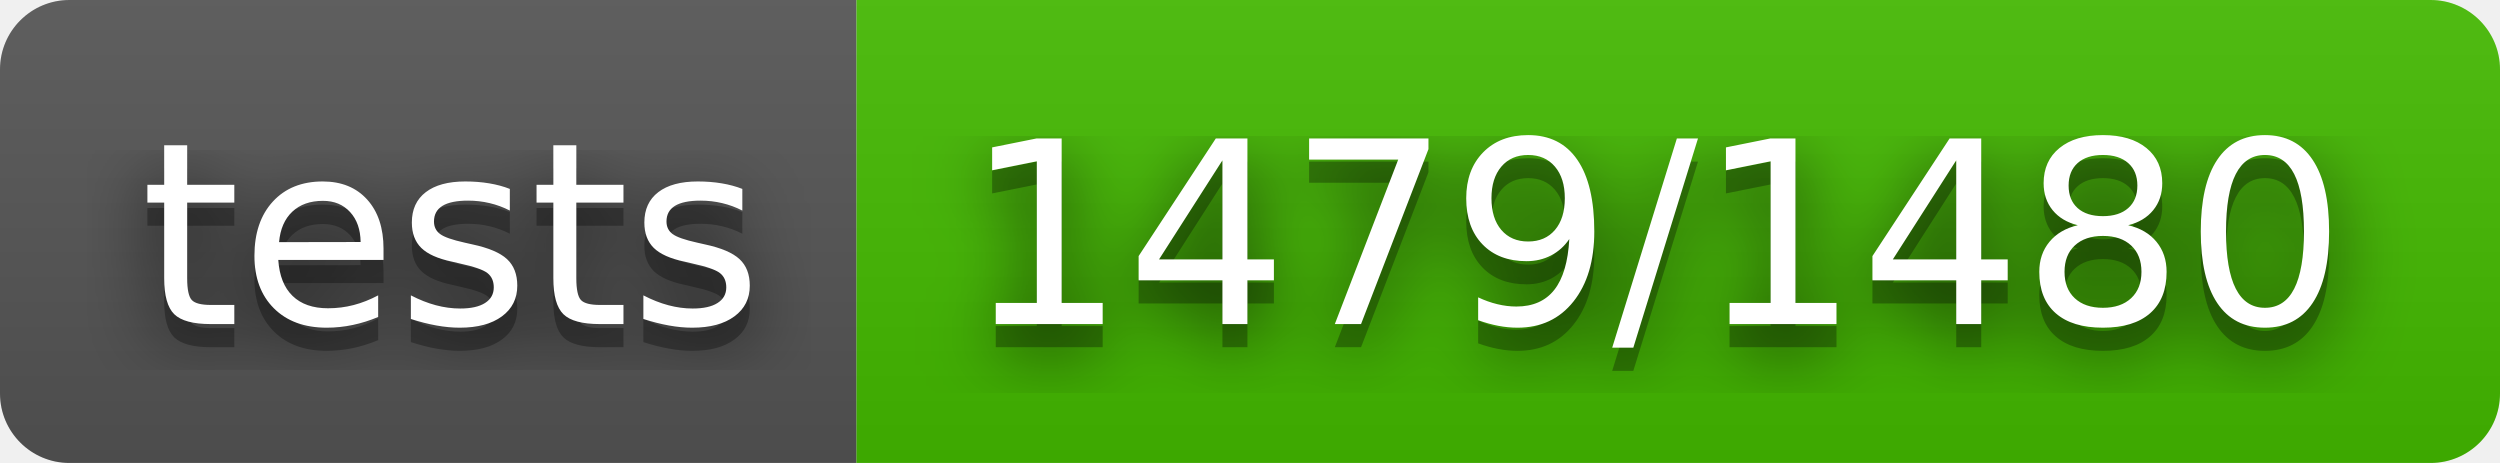
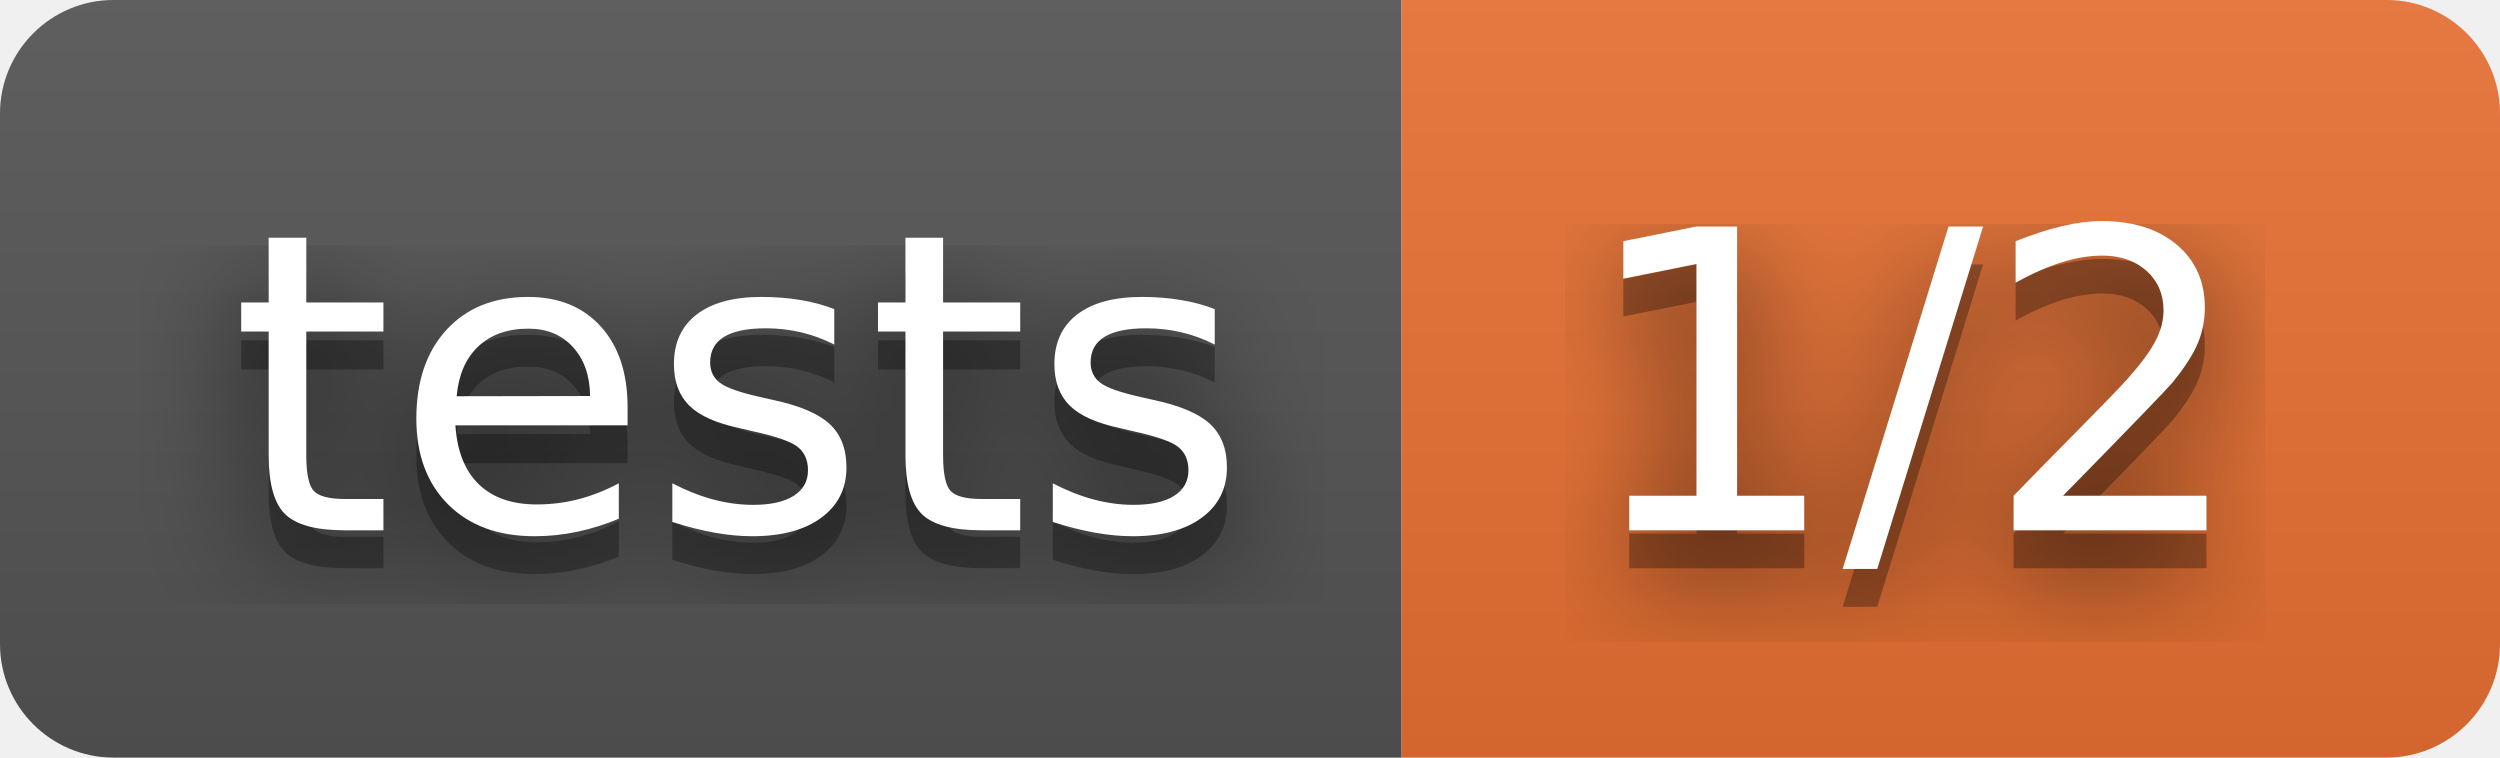
- <svg xmlns="http://www.w3.org/2000/svg" width="108" height="20" role="img" aria-label="tests: 1479/1480">
+ <svg xmlns="http://www.w3.org/2000/svg" width="66" height="20" role="img" aria-label="tests: 1/2">
  <filter id="blur">
    <feGaussianBlur stdDeviation="16" />
  </filter>
  <linearGradient id="s" x2="0" y2="100%">
    <stop offset="0" stop-color="#bbb" stop-opacity=".1" />
    <stop offset="1" stop-opacity=".1" />
  </linearGradient>
  <clipPath id="r">
-     <rect width="108" height="20" rx="3" />
+     <rect width="66" height="20" rx="3" />
  </clipPath>
  <g clip-path="url(#r)">
    <rect width="37" height="20" fill="#555" />
-     <rect x="37" width="71" height="20" fill="#4b0" />
-     <rect width="108" height="20" fill="url(#s)" />
+     <rect x="37" width="29" height="20" fill="#ea7233" />
+     <rect width="66" height="20" fill="url(#s)" />
  </g>
  <g fill="#fff" text-anchor="middle" font-family="Verdana,Geneva,DejaVu Sans,sans-serif" text-rendering="geometricPrecision" font-size="110">
    <g transform="scale(.1)">
      <g aria-hidden="true" fill="#010101">
        <text x="195" y="150" fill-opacity=".8" filter="url(#blur)" textLength="270">tests</text>
        <text x="195" y="150" fill-opacity=".3" textLength="270">tests</text>
      </g>
      <text x="195" y="140" textLength="270">tests</text>
    </g>
    <g transform="scale(.1)">
      <g aria-hidden="true" fill="#010101">
-         <text x="715" y="150" fill-opacity=".8" filter="url(#blur)" textLength="610">1479/1480</text>
-         <text x="715" y="150" fill-opacity=".3" textLength="610">1479/1480</text>
+         <text x="505" y="150" fill-opacity=".8" filter="url(#blur)" textLength="190">1/2</text>
+         <text x="505" y="150" fill-opacity=".3" textLength="190">1/2</text>
      </g>
-       <text x="715" y="140" textLength="610">1479/1480</text>
+       <text x="505" y="140" textLength="190">1/2</text>
    </g>
  </g>
</svg>
